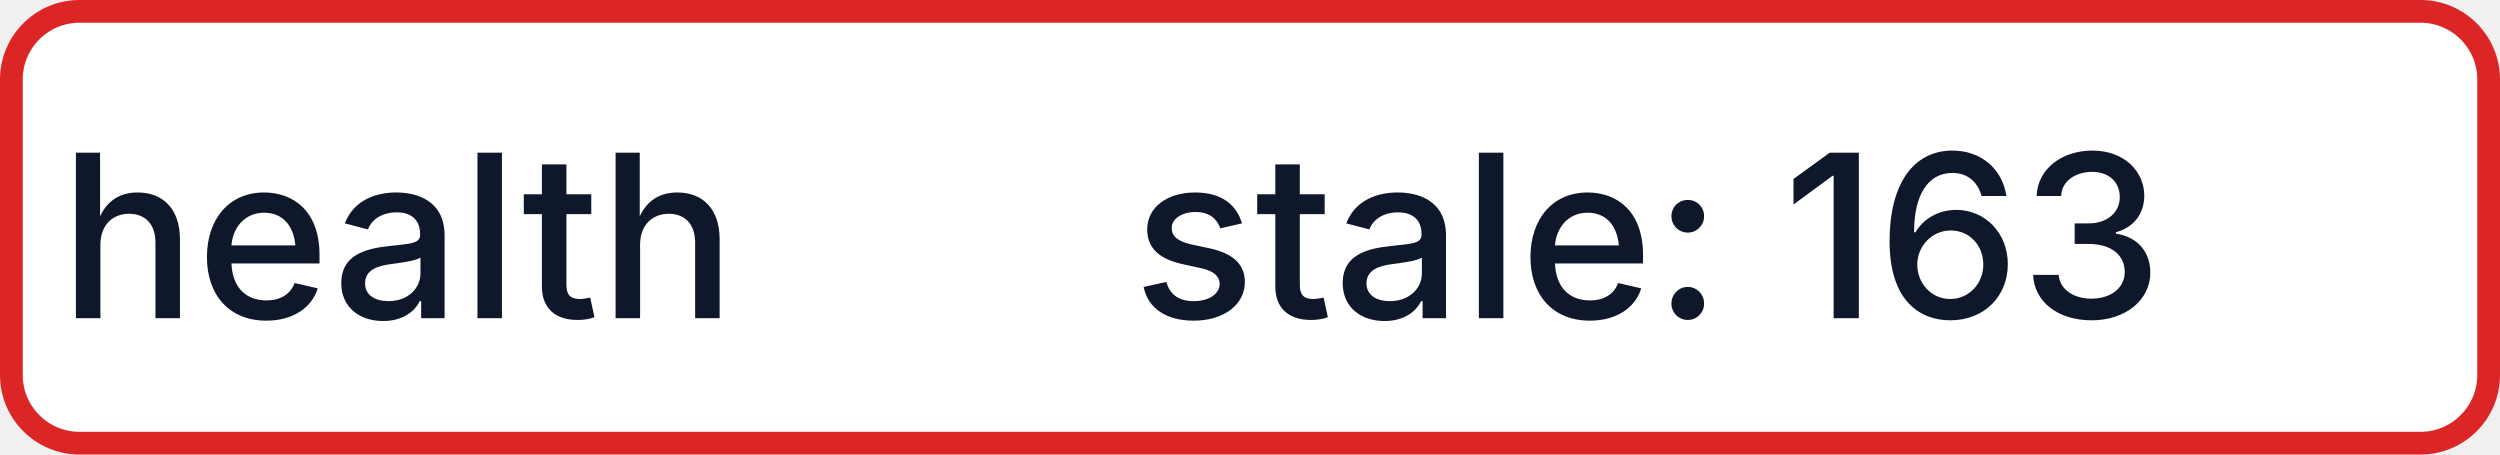
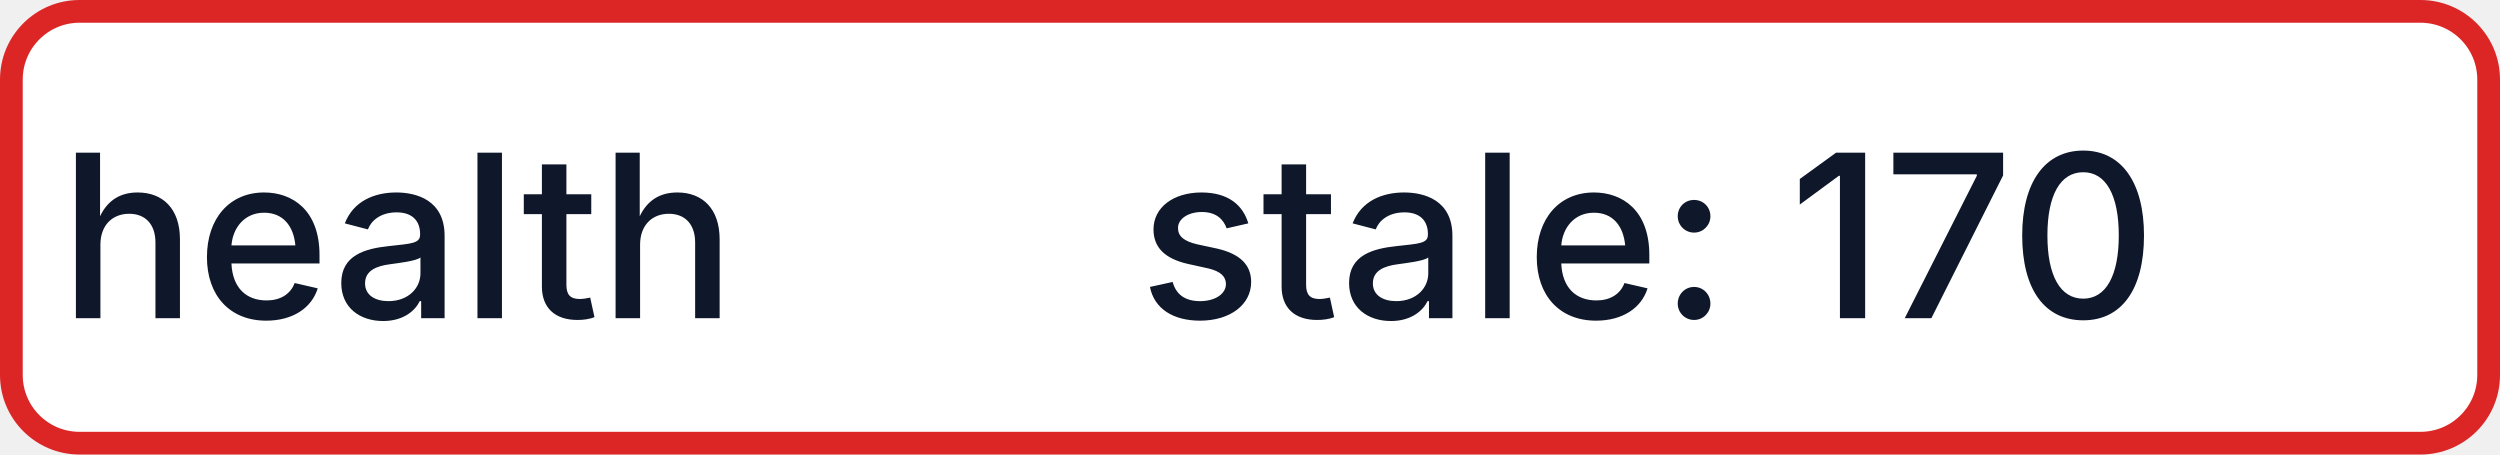
- <svg xmlns="http://www.w3.org/2000/svg" width="110" height="20" role="img" aria-label="health: stale: 163">
+ <svg xmlns="http://www.w3.org/2000/svg" width="110" height="20" role="img" aria-label="health: stale: 170">
  <rect x="0.5" y="0.5" width="109" height="19" rx="3" fill="#FFFFFF" stroke="#DC2626" stroke-width="1" />
  <g fill="#0F172A" text-anchor="middle" font-family="-apple-system,BlinkMacSystemFont,Segoe UI,sans-serif" font-size="10" font-weight="500">
    <text x="17.5" y="14">health</text>
-     <text x="72.5" y="14" textLength="68" lengthAdjust="spacingAndGlyphs">stale: 163</text>
+     <text x="72.5" y="14" textLength="68" lengthAdjust="spacingAndGlyphs">stale: 170</text>
  </g>
</svg>
